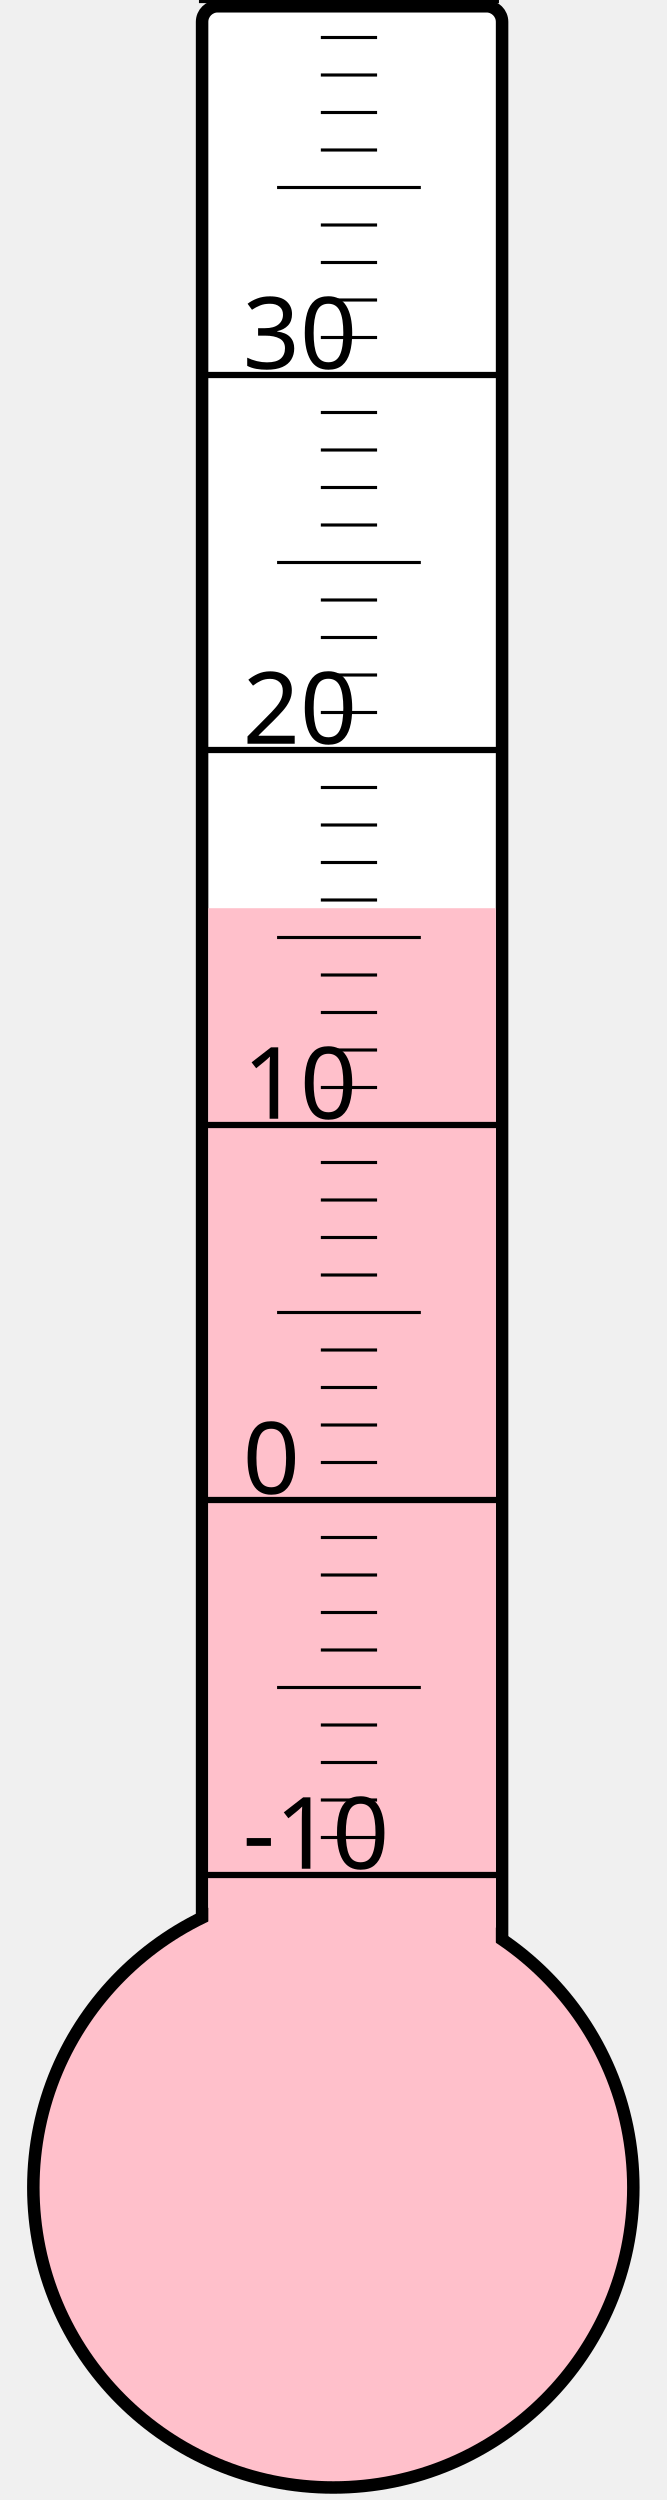
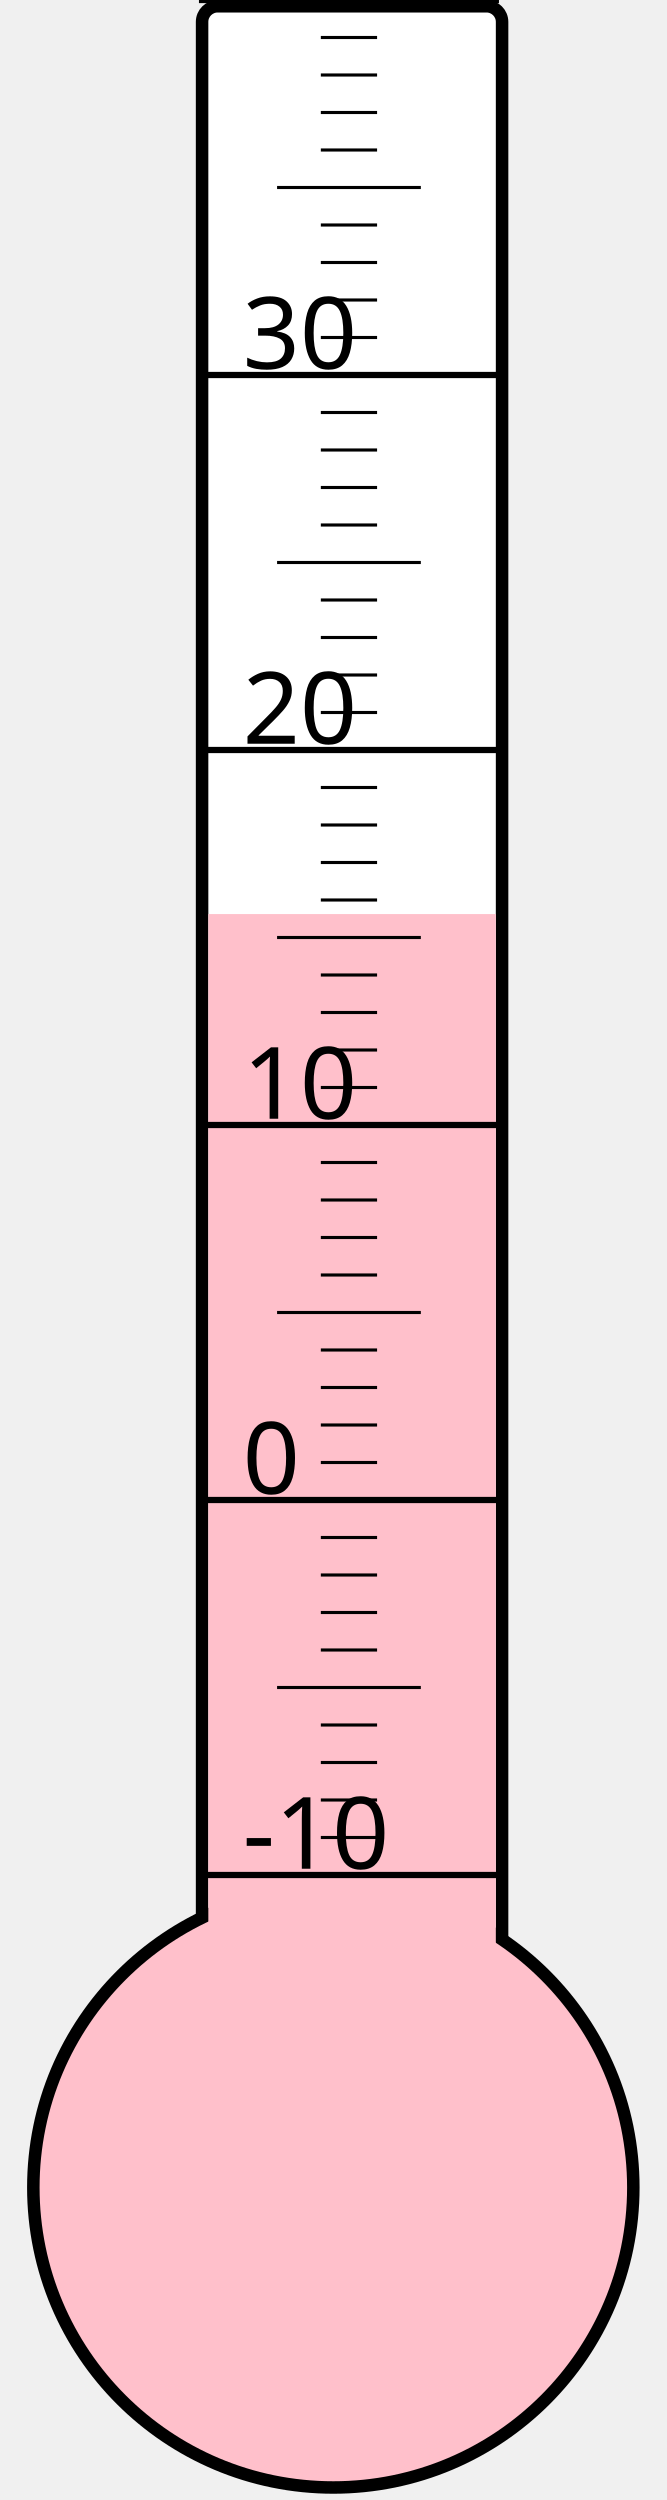
<svg xmlns="http://www.w3.org/2000/svg" width="40px" height="150px" viewBox="0 0 200 800">
  <rect width="200" height="800" x="0" y="0" style="fill: #ffffeb; fill-opacity: 0;" />
  <rect width="96" height="680" x="58" y="2" rx="5" ry="5" style="fill: white; fill-opacity: 1; stroke: black; stroke-width: 4;" />
  <circle cx="100" cy="700" r="96" style="fill: pink; stroke: black; stroke-width: 4;" />
-   <rect width="92" height="409.375" x="60" y="290.625" style="fill: pink; fill-opacity: 1; stroke-width: 0;" />
+   <rect width="92" height="407.5" x="60" y="292.5" style="fill: pink; fill-opacity: 1; stroke-width: 0;" />
  <text x="71" y="598" style="font-family: sans-serif; font-size: 24pt;">-10</text>
  <text x="71" y="478" style="font-family: sans-serif; font-size: 24pt;">0</text>
  <text x="71" y="358" style="font-family: sans-serif; font-size: 24pt;">10</text>
  <text x="71" y="238" style="font-family: sans-serif; font-size: 24pt;">20</text>
  <text x="71" y="118" style="font-family: sans-serif; font-size: 24pt;">30</text>
  <g style="stroke: black;">
    <line x1="57" y1="600" x2="153" y2="600" style="stroke-width: 2;" />
    <line x1="96" y1="588" x2="114" y2="588" style="stroke-width: 1;" />
    <line x1="96" y1="576" x2="114" y2="576" style="stroke-width: 1;" />
    <line x1="96" y1="564" x2="114" y2="564" style="stroke-width: 1;" />
    <line x1="96" y1="552" x2="114" y2="552" style="stroke-width: 1;" />
    <line x1="82" y1="540" x2="128" y2="540" style="stroke-width: 1;" />
    <line x1="96" y1="528" x2="114" y2="528" style="stroke-width: 1;" />
    <line x1="96" y1="516" x2="114" y2="516" style="stroke-width: 1;" />
    <line x1="96" y1="504" x2="114" y2="504" style="stroke-width: 1;" />
    <line x1="96" y1="492" x2="114" y2="492" style="stroke-width: 1;" />
    <line x1="57" y1="480" x2="153" y2="480" style="stroke-width: 2;" />
    <line x1="96" y1="468" x2="114" y2="468" style="stroke-width: 1;" />
    <line x1="96" y1="456" x2="114" y2="456" style="stroke-width: 1;" />
    <line x1="96" y1="444" x2="114" y2="444" style="stroke-width: 1;" />
    <line x1="96" y1="432" x2="114" y2="432" style="stroke-width: 1;" />
    <line x1="82" y1="420" x2="128" y2="420" style="stroke-width: 1;" />
    <line x1="96" y1="408" x2="114" y2="408" style="stroke-width: 1;" />
    <line x1="96" y1="396" x2="114" y2="396" style="stroke-width: 1;" />
    <line x1="96" y1="384" x2="114" y2="384" style="stroke-width: 1;" />
    <line x1="96" y1="372" x2="114" y2="372" style="stroke-width: 1;" />
    <line x1="57" y1="360" x2="153" y2="360" style="stroke-width: 2;" />
    <line x1="96" y1="348" x2="114" y2="348" style="stroke-width: 1;" />
    <line x1="96" y1="336" x2="114" y2="336" style="stroke-width: 1;" />
    <line x1="96" y1="324" x2="114" y2="324" style="stroke-width: 1;" />
    <line x1="96" y1="312" x2="114" y2="312" style="stroke-width: 1;" />
    <line x1="82" y1="300" x2="128" y2="300" style="stroke-width: 1;" />
    <line x1="96" y1="288" x2="114" y2="288" style="stroke-width: 1;" />
    <line x1="96" y1="276" x2="114" y2="276" style="stroke-width: 1;" />
    <line x1="96" y1="264" x2="114" y2="264" style="stroke-width: 1;" />
    <line x1="96" y1="252" x2="114" y2="252" style="stroke-width: 1;" />
    <line x1="57" y1="240" x2="153" y2="240" style="stroke-width: 2;" />
    <line x1="96" y1="228" x2="114" y2="228" style="stroke-width: 1;" />
    <line x1="96" y1="216" x2="114" y2="216" style="stroke-width: 1;" />
    <line x1="96" y1="204" x2="114" y2="204" style="stroke-width: 1;" />
    <line x1="96" y1="192" x2="114" y2="192" style="stroke-width: 1;" />
    <line x1="82" y1="180" x2="128" y2="180" style="stroke-width: 1;" />
    <line x1="96" y1="168" x2="114" y2="168" style="stroke-width: 1;" />
    <line x1="96" y1="156" x2="114" y2="156" style="stroke-width: 1;" />
    <line x1="96" y1="144" x2="114" y2="144" style="stroke-width: 1;" />
    <line x1="96" y1="132" x2="114" y2="132" style="stroke-width: 1;" />
    <line x1="57" y1="120" x2="153" y2="120" style="stroke-width: 2;" />
    <line x1="96" y1="108" x2="114" y2="108" style="stroke-width: 1;" />
    <line x1="96" y1="96" x2="114" y2="96" style="stroke-width: 1;" />
    <line x1="96" y1="84" x2="114" y2="84" style="stroke-width: 1;" />
    <line x1="96" y1="72" x2="114" y2="72" style="stroke-width: 1;" />
    <line x1="82" y1="60" x2="128" y2="60" style="stroke-width: 1;" />
    <line x1="96" y1="48" x2="114" y2="48" style="stroke-width: 1;" />
    <line x1="96" y1="36" x2="114" y2="36" style="stroke-width: 1;" />
    <line x1="96" y1="24" x2="114" y2="24" style="stroke-width: 1;" />
    <line x1="96" y1="12" x2="114" y2="12" style="stroke-width: 1;" />
    <line x1="57" y1="0" x2="153" y2="0" style="stroke-width: 2;" />
  </g>
</svg>
